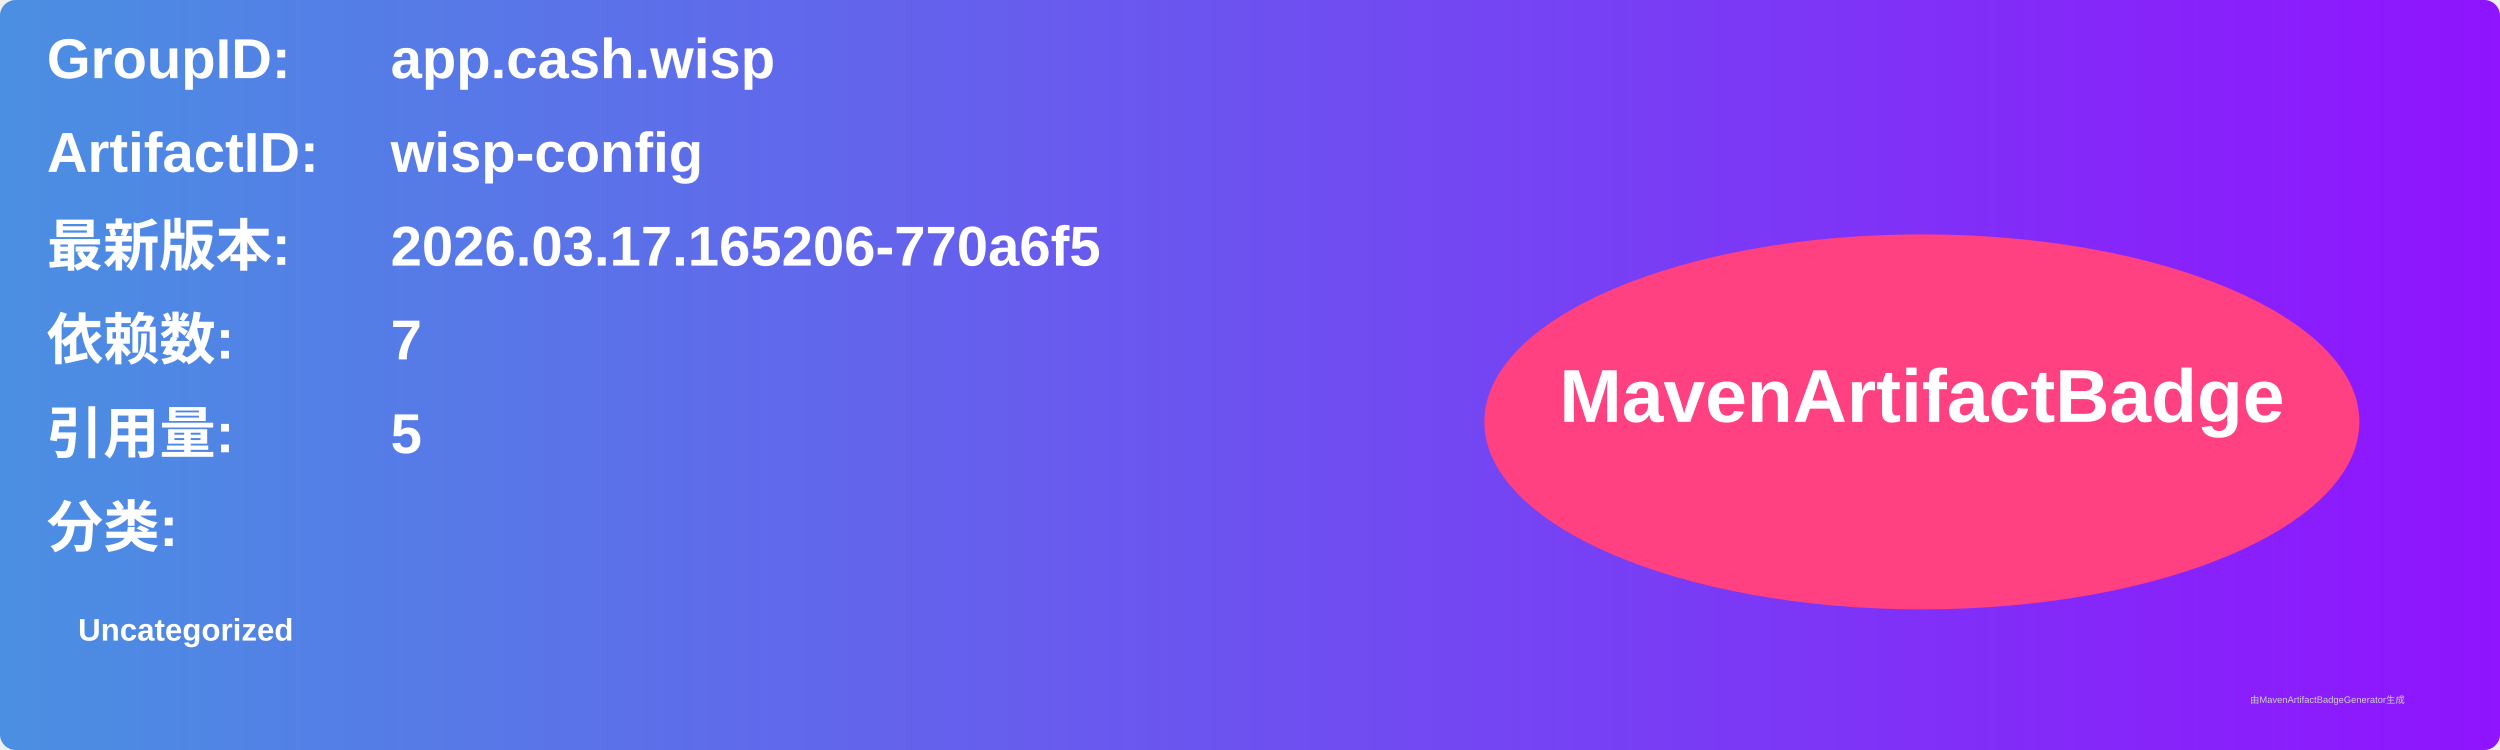
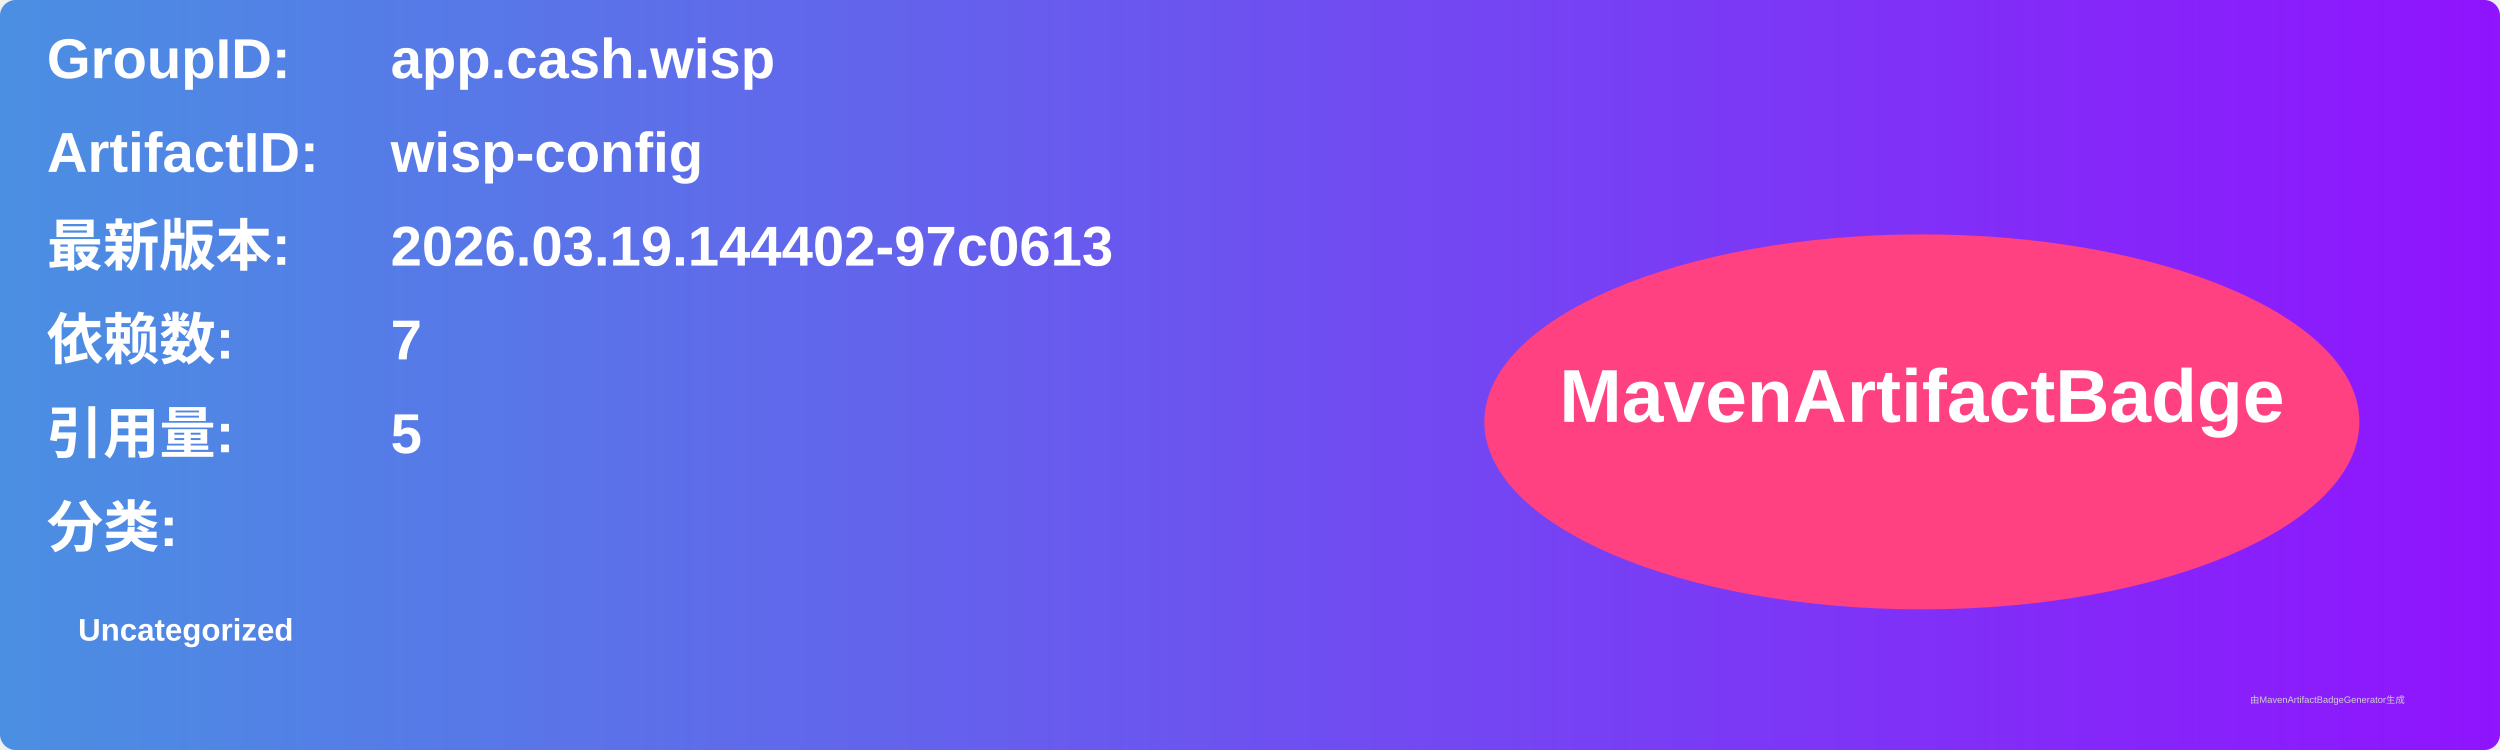
<svg xmlns="http://www.w3.org/2000/svg" width="800" height="240" viewBox="0 0 800 240">
  <linearGradient id="grad" x1="0%" y1="0%" x2="100%" y2="0%">
    <stop offset="0%" stop-color="#4a90e2" />
    <stop offset="100%" stop-color="#9013fe" />
  </linearGradient>
  <rect width="100%" height="100%" rx="5" ry="5" fill="url(#grad)" />
  <g transform="translate(15, 15)">
    <text x="0" y="10" font-family="Arial" font-size="18" fill="white" font-weight="bold" width="260">GroupID:</text>
    <text x="110" y="10" font-family="Arial" font-size="18" fill="white" font-weight="bold" width="460">app.cash.wisp</text>
    <text x="0" y="40" font-family="Arial" font-size="18" fill="white" font-weight="bold" width="260">ArtifactID:</text>
    <text x="110" y="40" font-family="Arial" font-size="18" fill="white" font-weight="bold" width="460">wisp-config</text>
    <text x="0" y="70" font-family="Arial" font-size="18" fill="white" font-weight="bold">最新版本:</text>
    <text x="110" y="70" font-family="Arial" font-size="18" fill="white" font-weight="bold">
-       <tspan font-weight="bold">2026.03.17.165206-770a6f5</tspan>
+       <tspan font-weight="bold">2026.03.19.144402-97c0613</tspan>
    </text>
    <text x="0" y="100" font-family="Arial" font-size="18" fill="white" font-weight="bold">依赖数: </text>
    <text x="110" y="100" font-family="Arial" font-size="18" fill="white">
      <tspan font-weight="bold">7</tspan>
    </text>
    <text x="0" y="130" font-family="Arial" font-size="18" fill="white" font-weight="bold">引用量: </text>
    <text x="110" y="130" font-family="Arial" font-size="18" fill="white">
      <tspan font-weight="bold">5</tspan>
    </text>
    <text x="0" y="160" font-family="Arial" font-size="18" fill="white" font-weight="bold">分类:</text>
    <text x="10" y="190" font-family="Arial" font-size="10" fill="white">
      <tspan font-weight="bold">Uncategorized</tspan>
    </text>
    <ellipse cx="600" cy="120" rx="140" ry="60" fill="#ff4081" />
    <text x="600" y="120" text-anchor="middle" font-family="Arial" font-size="24" fill="white" font-weight="bold">MavenArtifactBadge</text>
  </g>
  <text x="720" y="225" font-family="Arial" font-size="3" fill="#d0d0d0">由MavenArtifactBadgeGenerator生成</text>
</svg>
